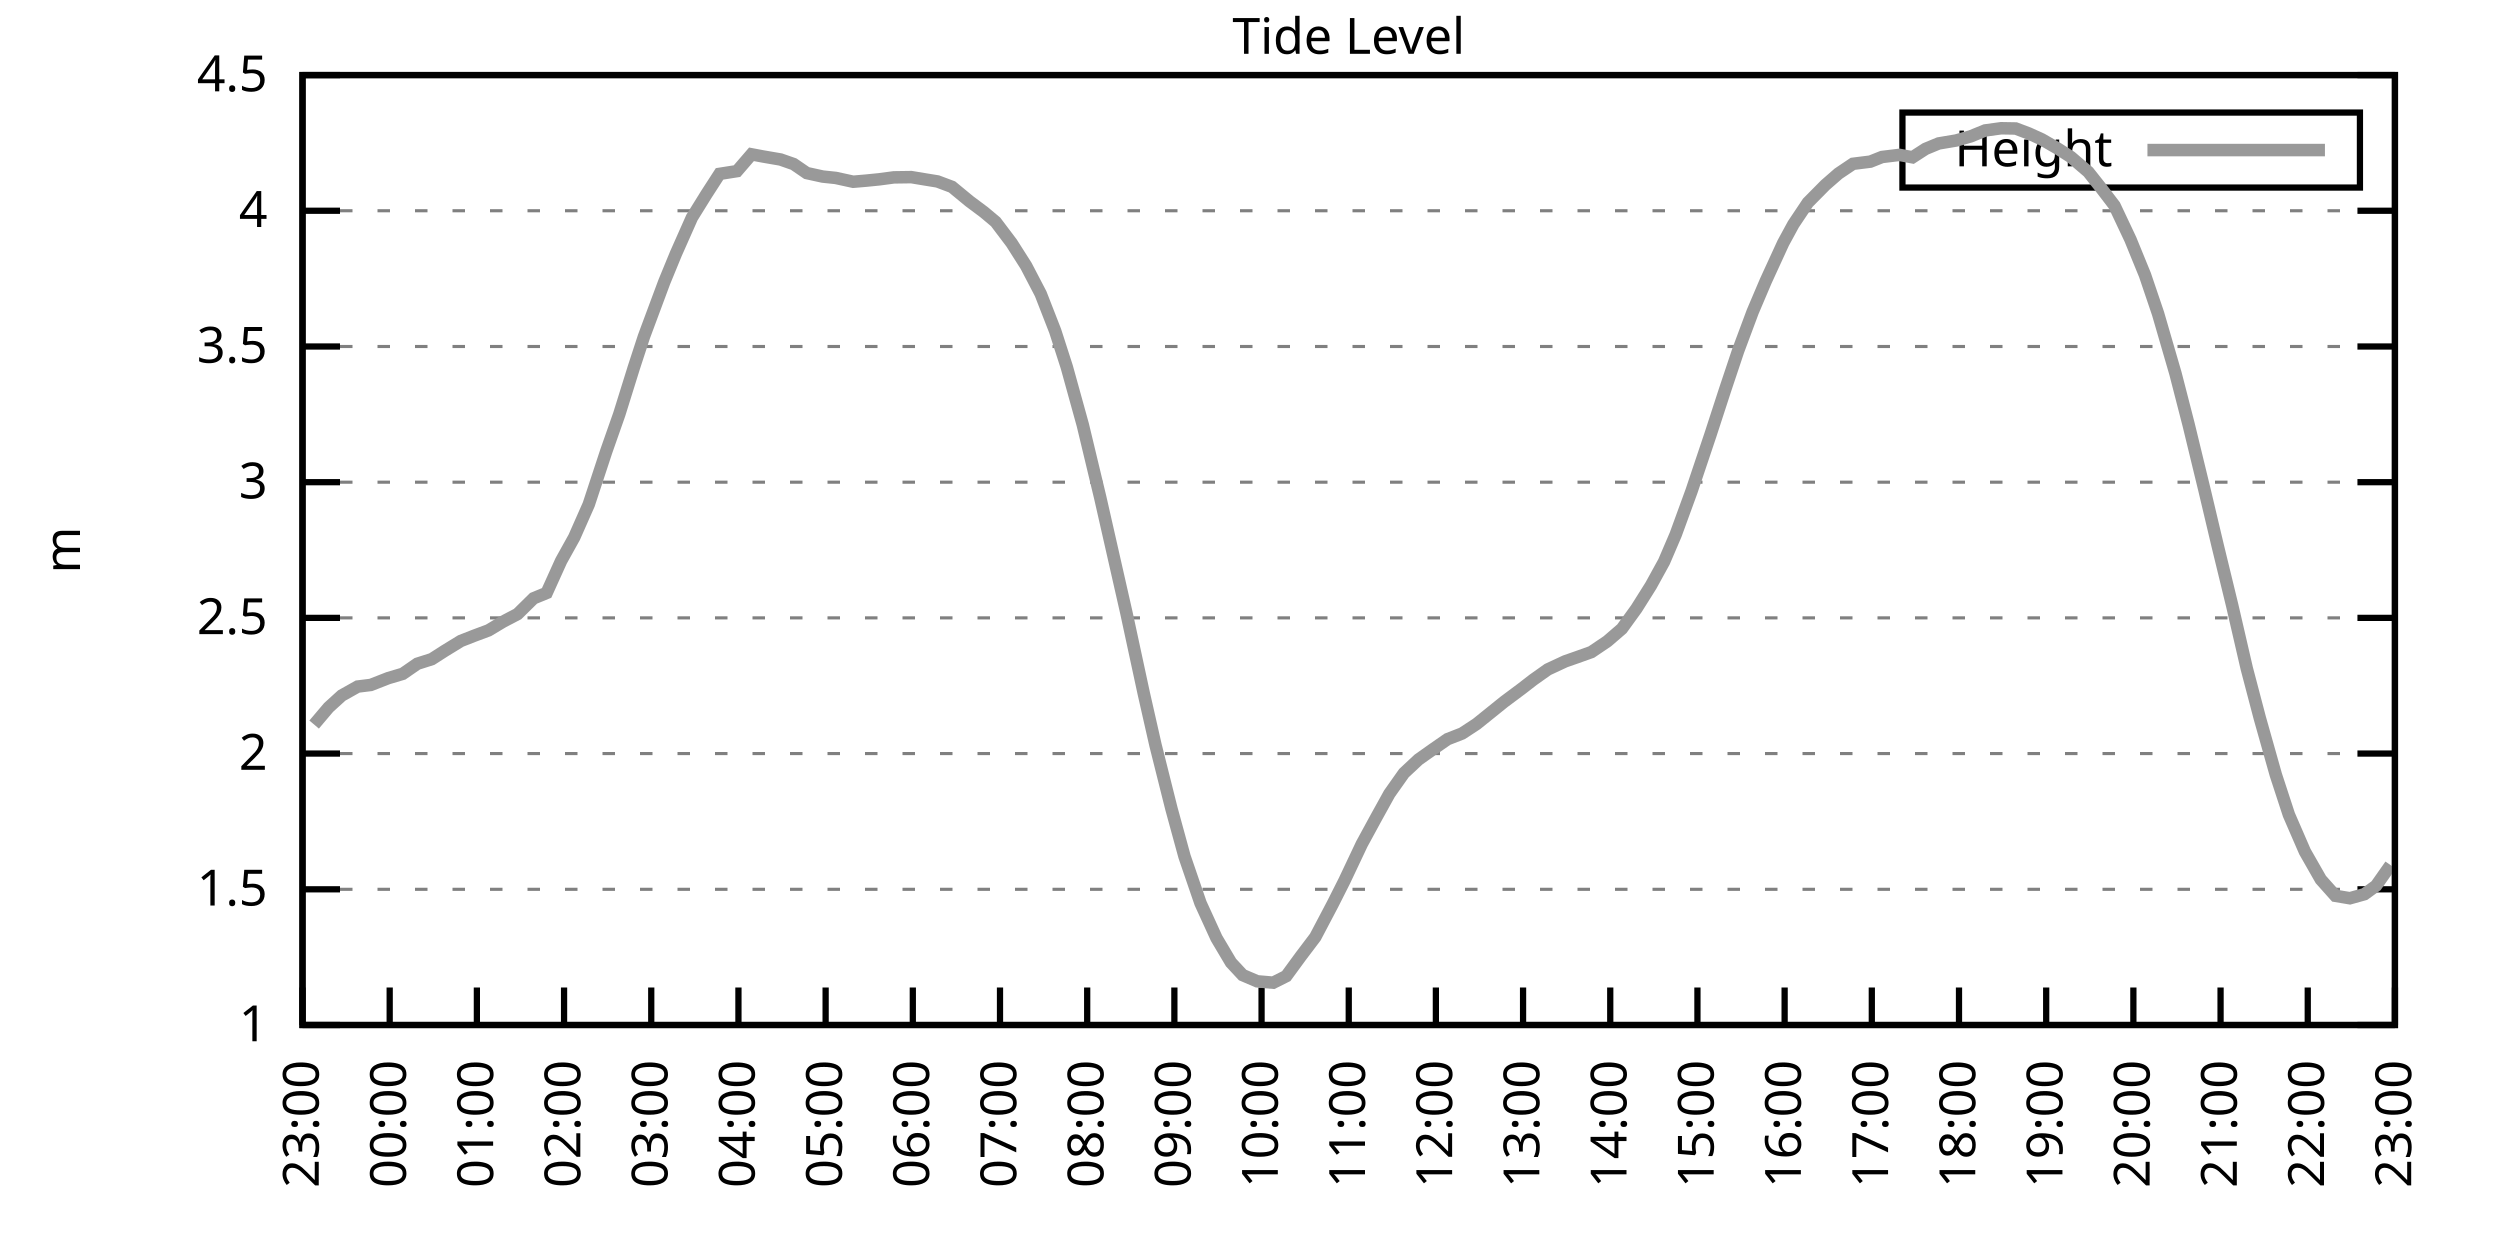
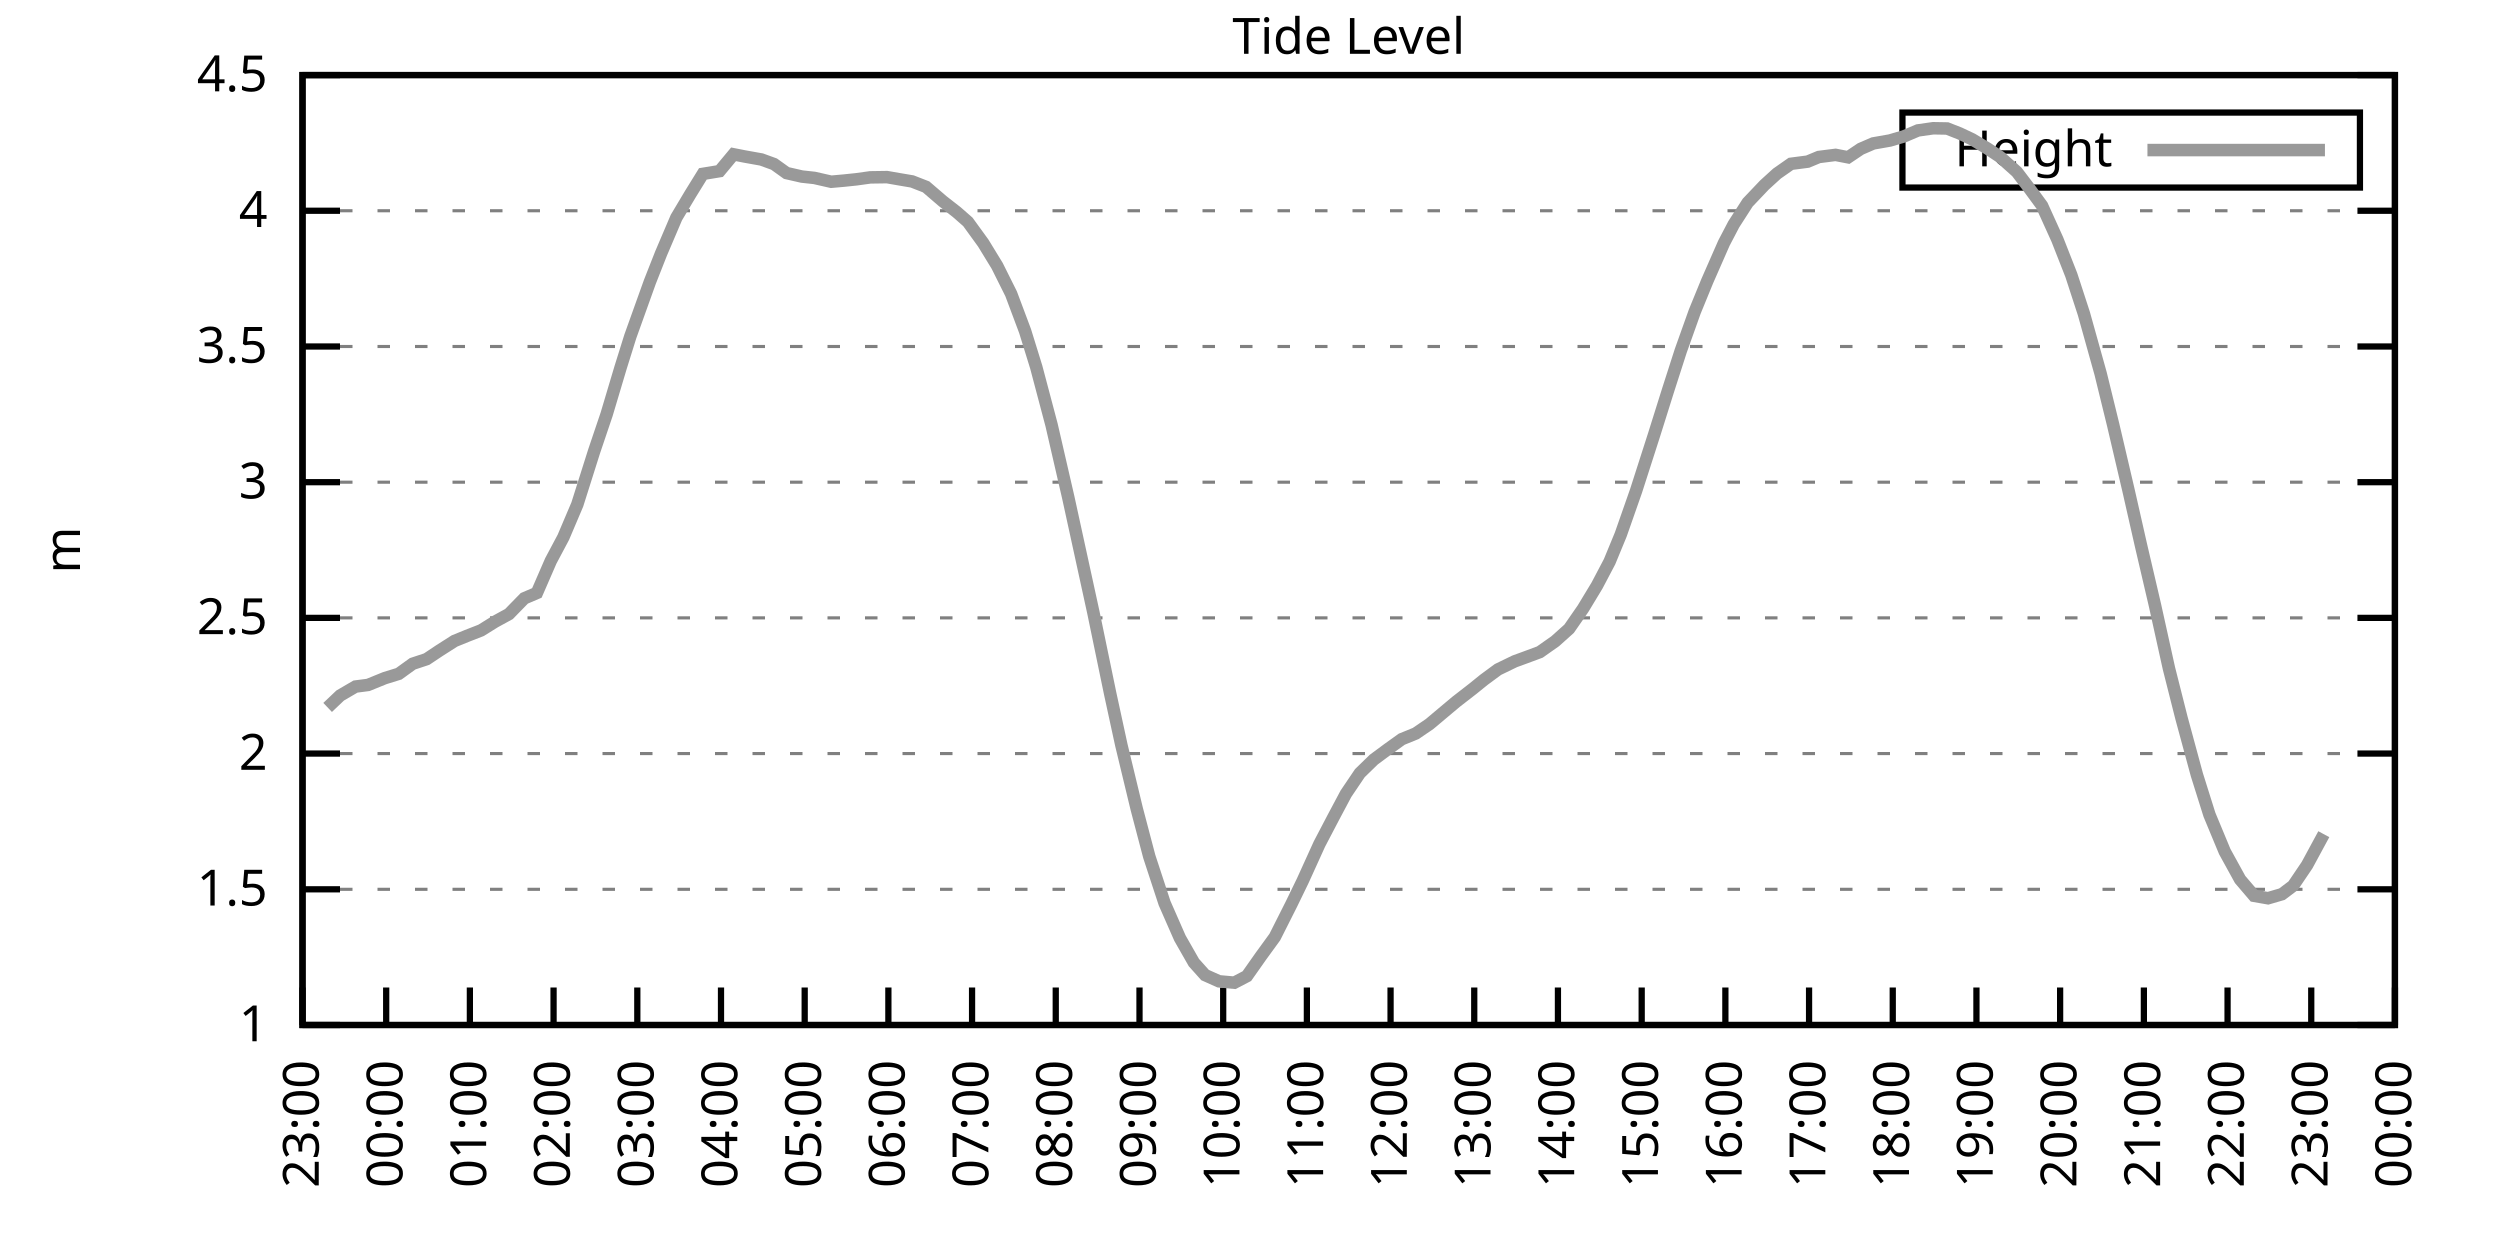
<svg xmlns="http://www.w3.org/2000/svg" xmlns:xlink="http://www.w3.org/1999/xlink" width="400" height="200" viewBox="0 0 400 200">
  <g id="gnuplot_canvas">
    <rect x="0" y="0" width="400" height="200" fill="none" />
    <defs>
      <circle id="gpDot" r="0.5" stroke-width="0.5" stroke="currentColor" />
      <path id="gpPt0" stroke-width="0.333" stroke="currentColor" d="M-1,0 h2 M0,-1 v2" />
      <path id="gpPt1" stroke-width="0.333" stroke="currentColor" d="M-1,-1 L1,1 M1,-1 L-1,1" />
      <path id="gpPt2" stroke-width="0.333" stroke="currentColor" d="M-1,0 L1,0 M0,-1 L0,1 M-1,-1 L1,1 M-1,1 L1,-1" />
      <rect id="gpPt3" stroke-width="0.333" stroke="currentColor" x="-1" y="-1" width="2" height="2" />
      <rect id="gpPt4" stroke-width="0.333" stroke="currentColor" fill="currentColor" x="-1" y="-1" width="2" height="2" />
      <circle id="gpPt5" stroke-width="0.333" stroke="currentColor" cx="0" cy="0" r="1" />
      <use xlink:href="#gpPt5" id="gpPt6" fill="currentColor" stroke="none" />
      <path id="gpPt7" stroke-width="0.333" stroke="currentColor" d="M0,-1.33 L-1.33,0.67 L1.33,0.67 z" />
      <use xlink:href="#gpPt7" id="gpPt8" fill="currentColor" stroke="none" />
      <use xlink:href="#gpPt7" id="gpPt9" stroke="currentColor" transform="rotate(180)" />
      <use xlink:href="#gpPt9" id="gpPt10" fill="currentColor" stroke="none" />
      <use xlink:href="#gpPt3" id="gpPt11" stroke="currentColor" transform="rotate(45)" />
      <use xlink:href="#gpPt11" id="gpPt12" fill="currentColor" stroke="none" />
      <path id="gpPt13" stroke-width="0.333" stroke="currentColor" d="M0,1.330 L1.265,0.411 L0.782,-1.067 L-0.782,-1.076 L-1.265,0.411 z" />
      <use xlink:href="#gpPt13" id="gpPt14" fill="currentColor" stroke="none" />
      <filter id="textbox" filterUnits="objectBoundingBox" x="0" y="0" height="1" width="1">
        <feFlood flood-color="white" flood-opacity="1" result="bgnd" />
        <feComposite in="SourceGraphic" in2="bgnd" operator="atop" />
      </filter>
      <filter id="greybox" filterUnits="objectBoundingBox" x="0" y="0" height="1" width="1">
        <feFlood flood-color="lightgrey" flood-opacity="1" result="grey" />
        <feComposite in="SourceGraphic" in2="grey" operator="atop" />
      </filter>
    </defs>
    <g fill="none" color="white" stroke="currentColor" stroke-width="1.00" stroke-linecap="butt" stroke-linejoin="miter">
</g>
    <g fill="none" color="black" stroke="currentColor" stroke-width="1.00" stroke-linecap="butt" stroke-linejoin="miter">
      <g stroke="none" shape-rendering="crispEdges">
        <polygon fill="rgb(255, 255, 255)" points="48.40,164.00 383.18,164.00 383.18,12.02 48.40,12.02 " />
      </g>
    </g>
    <g fill="none" color="black" stroke="currentColor" stroke-width="1.00" stroke-linecap="butt" stroke-linejoin="miter">
</g>
    <g fill="none" color="black" stroke="black" stroke-width="0.50" stroke-linecap="butt" stroke-linejoin="miter">
</g>
    <g fill="none" color="gray" stroke="currentColor" stroke-width="0.50" stroke-linecap="butt" stroke-linejoin="miter">
      <path stroke="gray" stroke-dasharray="2,4" class="gridline" d="M48.40,164.00 L383.19,164.00  " />
    </g>
    <g fill="none" color="gray" stroke="gray" stroke-width="1.00" stroke-linecap="butt" stroke-linejoin="miter">
</g>
    <g fill="none" color="black" stroke="currentColor" stroke-width="1.00" stroke-linecap="butt" stroke-linejoin="miter">
      <path stroke="black" d="M48.40,164.00 L54.40,164.00 M383.19,164.00 L377.19,164.00  " />
      <g transform="translate(42.80,166.60)" stroke="none" fill="black" font-family="Sans" font-size="8.00" text-anchor="end">
        <text>
          <tspan font-family="Sans"> 1</tspan>
        </text>
      </g>
    </g>
    <g fill="none" color="black" stroke="currentColor" stroke-width="1.00" stroke-linecap="butt" stroke-linejoin="miter">
</g>
    <g fill="none" color="black" stroke="black" stroke-width="0.50" stroke-linecap="butt" stroke-linejoin="miter">
</g>
    <g fill="none" color="gray" stroke="currentColor" stroke-width="0.50" stroke-linecap="butt" stroke-linejoin="miter">
      <path stroke="gray" stroke-dasharray="2,4" class="gridline" d="M48.40,142.29 L383.19,142.29  " />
    </g>
    <g fill="none" color="gray" stroke="gray" stroke-width="1.00" stroke-linecap="butt" stroke-linejoin="miter">
</g>
    <g fill="none" color="black" stroke="currentColor" stroke-width="1.00" stroke-linecap="butt" stroke-linejoin="miter">
      <path stroke="black" d="M48.40,142.29 L54.40,142.29 M383.19,142.29 L377.19,142.29  " />
      <g transform="translate(42.80,144.89)" stroke="none" fill="black" font-family="Sans" font-size="8.00" text-anchor="end">
        <text>
          <tspan font-family="Sans"> 1.5</tspan>
        </text>
      </g>
    </g>
    <g fill="none" color="black" stroke="currentColor" stroke-width="1.00" stroke-linecap="butt" stroke-linejoin="miter">
</g>
    <g fill="none" color="black" stroke="black" stroke-width="0.50" stroke-linecap="butt" stroke-linejoin="miter">
</g>
    <g fill="none" color="gray" stroke="currentColor" stroke-width="0.50" stroke-linecap="butt" stroke-linejoin="miter">
      <path stroke="gray" stroke-dasharray="2,4" class="gridline" d="M48.40,120.57 L383.19,120.57  " />
    </g>
    <g fill="none" color="gray" stroke="gray" stroke-width="1.00" stroke-linecap="butt" stroke-linejoin="miter">
</g>
    <g fill="none" color="black" stroke="currentColor" stroke-width="1.00" stroke-linecap="butt" stroke-linejoin="miter">
      <path stroke="black" d="M48.40,120.57 L54.40,120.57 M383.19,120.57 L377.19,120.57  " />
      <g transform="translate(42.80,123.17)" stroke="none" fill="black" font-family="Sans" font-size="8.00" text-anchor="end">
        <text>
          <tspan font-family="Sans"> 2</tspan>
        </text>
      </g>
    </g>
    <g fill="none" color="black" stroke="currentColor" stroke-width="1.00" stroke-linecap="butt" stroke-linejoin="miter">
</g>
    <g fill="none" color="black" stroke="black" stroke-width="0.50" stroke-linecap="butt" stroke-linejoin="miter">
</g>
    <g fill="none" color="gray" stroke="currentColor" stroke-width="0.50" stroke-linecap="butt" stroke-linejoin="miter">
      <path stroke="gray" stroke-dasharray="2,4" class="gridline" d="M48.40,98.86 L383.19,98.86  " />
    </g>
    <g fill="none" color="gray" stroke="gray" stroke-width="1.00" stroke-linecap="butt" stroke-linejoin="miter">
</g>
    <g fill="none" color="black" stroke="currentColor" stroke-width="1.00" stroke-linecap="butt" stroke-linejoin="miter">
      <path stroke="black" d="M48.40,98.86 L54.40,98.86 M383.19,98.86 L377.19,98.86  " />
      <g transform="translate(42.80,101.46)" stroke="none" fill="black" font-family="Sans" font-size="8.00" text-anchor="end">
        <text>
          <tspan font-family="Sans"> 2.5</tspan>
        </text>
      </g>
    </g>
    <g fill="none" color="black" stroke="currentColor" stroke-width="1.00" stroke-linecap="butt" stroke-linejoin="miter">
</g>
    <g fill="none" color="black" stroke="black" stroke-width="0.50" stroke-linecap="butt" stroke-linejoin="miter">
</g>
    <g fill="none" color="gray" stroke="currentColor" stroke-width="0.50" stroke-linecap="butt" stroke-linejoin="miter">
      <path stroke="gray" stroke-dasharray="2,4" class="gridline" d="M48.40,77.15 L383.19,77.15  " />
    </g>
    <g fill="none" color="gray" stroke="gray" stroke-width="1.00" stroke-linecap="butt" stroke-linejoin="miter">
</g>
    <g fill="none" color="black" stroke="currentColor" stroke-width="1.00" stroke-linecap="butt" stroke-linejoin="miter">
      <path stroke="black" d="M48.40,77.15 L54.40,77.15 M383.19,77.15 L377.19,77.15  " />
      <g transform="translate(42.80,79.75)" stroke="none" fill="black" font-family="Sans" font-size="8.00" text-anchor="end">
        <text>
          <tspan font-family="Sans"> 3</tspan>
        </text>
      </g>
    </g>
    <g fill="none" color="black" stroke="currentColor" stroke-width="1.00" stroke-linecap="butt" stroke-linejoin="miter">
</g>
    <g fill="none" color="black" stroke="black" stroke-width="0.50" stroke-linecap="butt" stroke-linejoin="miter">
</g>
    <g fill="none" color="gray" stroke="currentColor" stroke-width="0.50" stroke-linecap="butt" stroke-linejoin="miter">
      <path stroke="gray" stroke-dasharray="2,4" class="gridline" d="M48.40,55.44 L383.19,55.44  " />
    </g>
    <g fill="none" color="gray" stroke="gray" stroke-width="1.00" stroke-linecap="butt" stroke-linejoin="miter">
</g>
    <g fill="none" color="black" stroke="currentColor" stroke-width="1.00" stroke-linecap="butt" stroke-linejoin="miter">
      <path stroke="black" d="M48.40,55.44 L54.40,55.44 M383.19,55.44 L377.19,55.44  " />
      <g transform="translate(42.80,58.04)" stroke="none" fill="black" font-family="Sans" font-size="8.00" text-anchor="end">
        <text>
          <tspan font-family="Sans"> 3.5</tspan>
        </text>
      </g>
    </g>
    <g fill="none" color="black" stroke="currentColor" stroke-width="1.00" stroke-linecap="butt" stroke-linejoin="miter">
</g>
    <g fill="none" color="black" stroke="black" stroke-width="0.50" stroke-linecap="butt" stroke-linejoin="miter">
</g>
    <g fill="none" color="gray" stroke="currentColor" stroke-width="0.50" stroke-linecap="butt" stroke-linejoin="miter">
      <path stroke="gray" stroke-dasharray="2,4" class="gridline" d="M48.40,33.72 L383.19,33.72  " />
    </g>
    <g fill="none" color="gray" stroke="gray" stroke-width="1.00" stroke-linecap="butt" stroke-linejoin="miter">
</g>
    <g fill="none" color="black" stroke="currentColor" stroke-width="1.00" stroke-linecap="butt" stroke-linejoin="miter">
      <path stroke="black" d="M48.40,33.72 L54.40,33.72 M383.19,33.72 L377.19,33.72  " />
      <g transform="translate(42.80,36.32)" stroke="none" fill="black" font-family="Sans" font-size="8.00" text-anchor="end">
        <text>
          <tspan font-family="Sans"> 4</tspan>
        </text>
      </g>
    </g>
    <g fill="none" color="black" stroke="currentColor" stroke-width="1.00" stroke-linecap="butt" stroke-linejoin="miter">
</g>
    <g fill="none" color="black" stroke="black" stroke-width="0.50" stroke-linecap="butt" stroke-linejoin="miter">
</g>
    <g fill="none" color="gray" stroke="currentColor" stroke-width="0.50" stroke-linecap="butt" stroke-linejoin="miter">
      <path stroke="gray" stroke-dasharray="2,4" class="gridline" d="M48.40,12.01 L383.19,12.01  " />
    </g>
    <g fill="none" color="gray" stroke="gray" stroke-width="1.00" stroke-linecap="butt" stroke-linejoin="miter">
</g>
    <g fill="none" color="black" stroke="currentColor" stroke-width="1.00" stroke-linecap="butt" stroke-linejoin="miter">
      <path stroke="black" d="M48.40,12.01 L54.40,12.01 M383.19,12.01 L377.19,12.01  " />
      <g transform="translate(42.80,14.61)" stroke="none" fill="black" font-family="Sans" font-size="8.00" text-anchor="end">
        <text>
          <tspan font-family="Sans"> 4.5</tspan>
        </text>
      </g>
    </g>
    <g fill="none" color="black" stroke="currentColor" stroke-width="1.00" stroke-linecap="butt" stroke-linejoin="miter">
      <path stroke="black" d="M48.40,164.00 L48.40,158.00  " />
      <g transform="translate(51.00,169.60) rotate(270.00)" stroke="none" fill="black" font-family="Sans" font-size="8.00" text-anchor="end">
        <text>
          <tspan font-family="Sans">23:00</tspan>
        </text>
      </g>
    </g>
    <g fill="none" color="black" stroke="currentColor" stroke-width="1.00" stroke-linecap="butt" stroke-linejoin="miter">
-       <path stroke="black" d="M62.35,164.00 L62.35,158.00  " />
-       <g transform="translate(64.95,169.60) rotate(270.00)" stroke="none" fill="black" font-family="Sans" font-size="8.00" text-anchor="end">
+       <path stroke="black" d="M61.79,164.00 L61.79,158.00  " />
+       <g transform="translate(64.39,169.60) rotate(270.00)" stroke="none" fill="black" font-family="Sans" font-size="8.00" text-anchor="end">
        <text>
          <tspan font-family="Sans">00:00</tspan>
        </text>
      </g>
    </g>
    <g fill="none" color="black" stroke="currentColor" stroke-width="1.00" stroke-linecap="butt" stroke-linejoin="miter">
-       <path stroke="black" d="M76.30,164.00 L76.30,158.00  " />
-       <g transform="translate(78.90,169.60) rotate(270.00)" stroke="none" fill="black" font-family="Sans" font-size="8.00" text-anchor="end">
+       <path stroke="black" d="M75.18,164.00 L75.18,158.00  " />
+       <g transform="translate(77.78,169.60) rotate(270.00)" stroke="none" fill="black" font-family="Sans" font-size="8.00" text-anchor="end">
        <text>
          <tspan font-family="Sans">01:00</tspan>
        </text>
      </g>
    </g>
    <g fill="none" color="black" stroke="currentColor" stroke-width="1.00" stroke-linecap="butt" stroke-linejoin="miter">
-       <path stroke="black" d="M90.25,164.00 L90.25,158.00  " />
-       <g transform="translate(92.85,169.60) rotate(270.00)" stroke="none" fill="black" font-family="Sans" font-size="8.00" text-anchor="end">
+       <path stroke="black" d="M88.57,164.00 L88.57,158.00  " />
+       <g transform="translate(91.17,169.60) rotate(270.00)" stroke="none" fill="black" font-family="Sans" font-size="8.00" text-anchor="end">
        <text>
          <tspan font-family="Sans">02:00</tspan>
        </text>
      </g>
    </g>
    <g fill="none" color="black" stroke="currentColor" stroke-width="1.00" stroke-linecap="butt" stroke-linejoin="miter">
-       <path stroke="black" d="M104.20,164.00 L104.20,158.00  " />
-       <g transform="translate(106.80,169.60) rotate(270.00)" stroke="none" fill="black" font-family="Sans" font-size="8.00" text-anchor="end">
+       <path stroke="black" d="M101.97,164.00 L101.97,158.00  " />
+       <g transform="translate(104.57,169.60) rotate(270.00)" stroke="none" fill="black" font-family="Sans" font-size="8.00" text-anchor="end">
        <text>
          <tspan font-family="Sans">03:00</tspan>
        </text>
      </g>
    </g>
    <g fill="none" color="black" stroke="currentColor" stroke-width="1.00" stroke-linecap="butt" stroke-linejoin="miter">
-       <path stroke="black" d="M118.15,164.00 L118.15,158.00  " />
-       <g transform="translate(120.75,169.60) rotate(270.00)" stroke="none" fill="black" font-family="Sans" font-size="8.00" text-anchor="end">
+       <path stroke="black" d="M115.36,164.00 L115.36,158.00  " />
+       <g transform="translate(117.96,169.60) rotate(270.00)" stroke="none" fill="black" font-family="Sans" font-size="8.00" text-anchor="end">
        <text>
          <tspan font-family="Sans">04:00</tspan>
        </text>
      </g>
    </g>
    <g fill="none" color="black" stroke="currentColor" stroke-width="1.00" stroke-linecap="butt" stroke-linejoin="miter">
-       <path stroke="black" d="M132.10,164.00 L132.10,158.00  " />
-       <g transform="translate(134.70,169.60) rotate(270.00)" stroke="none" fill="black" font-family="Sans" font-size="8.00" text-anchor="end">
+       <path stroke="black" d="M128.75,164.00 L128.75,158.00  " />
+       <g transform="translate(131.35,169.60) rotate(270.00)" stroke="none" fill="black" font-family="Sans" font-size="8.00" text-anchor="end">
        <text>
          <tspan font-family="Sans">05:00</tspan>
        </text>
      </g>
    </g>
    <g fill="none" color="black" stroke="currentColor" stroke-width="1.00" stroke-linecap="butt" stroke-linejoin="miter">
-       <path stroke="black" d="M146.05,164.00 L146.05,158.00  " />
-       <g transform="translate(148.65,169.60) rotate(270.00)" stroke="none" fill="black" font-family="Sans" font-size="8.00" text-anchor="end">
+       <path stroke="black" d="M142.14,164.00 L142.14,158.00  " />
+       <g transform="translate(144.74,169.60) rotate(270.00)" stroke="none" fill="black" font-family="Sans" font-size="8.00" text-anchor="end">
        <text>
          <tspan font-family="Sans">06:00</tspan>
        </text>
      </g>
    </g>
    <g fill="none" color="black" stroke="currentColor" stroke-width="1.00" stroke-linecap="butt" stroke-linejoin="miter">
-       <path stroke="black" d="M160.00,164.00 L160.00,158.00  " />
-       <g transform="translate(162.60,169.60) rotate(270.00)" stroke="none" fill="black" font-family="Sans" font-size="8.00" text-anchor="end">
+       <path stroke="black" d="M155.53,164.00 L155.53,158.00  " />
+       <g transform="translate(158.13,169.60) rotate(270.00)" stroke="none" fill="black" font-family="Sans" font-size="8.00" text-anchor="end">
        <text>
          <tspan font-family="Sans">07:00</tspan>
        </text>
      </g>
    </g>
    <g fill="none" color="black" stroke="currentColor" stroke-width="1.00" stroke-linecap="butt" stroke-linejoin="miter">
-       <path stroke="black" d="M173.95,164.00 L173.95,158.00  " />
-       <g transform="translate(176.55,169.60) rotate(270.00)" stroke="none" fill="black" font-family="Sans" font-size="8.00" text-anchor="end">
+       <path stroke="black" d="M168.92,164.00 L168.92,158.00  " />
+       <g transform="translate(171.52,169.60) rotate(270.00)" stroke="none" fill="black" font-family="Sans" font-size="8.00" text-anchor="end">
        <text>
          <tspan font-family="Sans">08:00</tspan>
        </text>
      </g>
    </g>
    <g fill="none" color="black" stroke="currentColor" stroke-width="1.00" stroke-linecap="butt" stroke-linejoin="miter">
-       <path stroke="black" d="M187.90,164.00 L187.90,158.00  " />
-       <g transform="translate(190.50,169.60) rotate(270.00)" stroke="none" fill="black" font-family="Sans" font-size="8.00" text-anchor="end">
+       <path stroke="black" d="M182.32,164.00 L182.32,158.00  " />
+       <g transform="translate(184.92,169.60) rotate(270.00)" stroke="none" fill="black" font-family="Sans" font-size="8.00" text-anchor="end">
        <text>
          <tspan font-family="Sans">09:00</tspan>
        </text>
      </g>
    </g>
    <g fill="none" color="black" stroke="currentColor" stroke-width="1.00" stroke-linecap="butt" stroke-linejoin="miter">
-       <path stroke="black" d="M201.85,164.00 L201.85,158.00  " />
-       <g transform="translate(204.45,169.60) rotate(270.00)" stroke="none" fill="black" font-family="Sans" font-size="8.00" text-anchor="end">
+       <path stroke="black" d="M195.71,164.00 L195.71,158.00  " />
+       <g transform="translate(198.31,169.60) rotate(270.00)" stroke="none" fill="black" font-family="Sans" font-size="8.00" text-anchor="end">
        <text>
          <tspan font-family="Sans">10:00</tspan>
        </text>
      </g>
    </g>
    <g fill="none" color="black" stroke="currentColor" stroke-width="1.00" stroke-linecap="butt" stroke-linejoin="miter">
-       <path stroke="black" d="M215.80,164.00 L215.80,158.00  " />
-       <g transform="translate(218.40,169.60) rotate(270.00)" stroke="none" fill="black" font-family="Sans" font-size="8.00" text-anchor="end">
+       <path stroke="black" d="M209.10,164.00 L209.10,158.00  " />
+       <g transform="translate(211.70,169.60) rotate(270.00)" stroke="none" fill="black" font-family="Sans" font-size="8.00" text-anchor="end">
        <text>
          <tspan font-family="Sans">11:00</tspan>
        </text>
      </g>
    </g>
    <g fill="none" color="black" stroke="currentColor" stroke-width="1.00" stroke-linecap="butt" stroke-linejoin="miter">
-       <path stroke="black" d="M229.74,164.00 L229.74,158.00  " />
-       <g transform="translate(232.34,169.60) rotate(270.00)" stroke="none" fill="black" font-family="Sans" font-size="8.00" text-anchor="end">
+       <path stroke="black" d="M222.49,164.00 L222.49,158.00  " />
+       <g transform="translate(225.09,169.60) rotate(270.00)" stroke="none" fill="black" font-family="Sans" font-size="8.00" text-anchor="end">
        <text>
          <tspan font-family="Sans">12:00</tspan>
        </text>
      </g>
    </g>
    <g fill="none" color="black" stroke="currentColor" stroke-width="1.00" stroke-linecap="butt" stroke-linejoin="miter">
-       <path stroke="black" d="M243.69,164.00 L243.69,158.00  " />
-       <g transform="translate(246.29,169.60) rotate(270.00)" stroke="none" fill="black" font-family="Sans" font-size="8.00" text-anchor="end">
+       <path stroke="black" d="M235.88,164.00 L235.88,158.00  " />
+       <g transform="translate(238.48,169.60) rotate(270.00)" stroke="none" fill="black" font-family="Sans" font-size="8.00" text-anchor="end">
        <text>
          <tspan font-family="Sans">13:00</tspan>
        </text>
      </g>
    </g>
    <g fill="none" color="black" stroke="currentColor" stroke-width="1.00" stroke-linecap="butt" stroke-linejoin="miter">
-       <path stroke="black" d="M257.64,164.00 L257.64,158.00  " />
-       <g transform="translate(260.24,169.60) rotate(270.00)" stroke="none" fill="black" font-family="Sans" font-size="8.00" text-anchor="end">
+       <path stroke="black" d="M249.27,164.00 L249.27,158.00  " />
+       <g transform="translate(251.87,169.60) rotate(270.00)" stroke="none" fill="black" font-family="Sans" font-size="8.00" text-anchor="end">
        <text>
          <tspan font-family="Sans">14:00</tspan>
        </text>
      </g>
    </g>
    <g fill="none" color="black" stroke="currentColor" stroke-width="1.00" stroke-linecap="butt" stroke-linejoin="miter">
-       <path stroke="black" d="M271.59,164.00 L271.59,158.00  " />
-       <g transform="translate(274.19,169.60) rotate(270.00)" stroke="none" fill="black" font-family="Sans" font-size="8.00" text-anchor="end">
+       <path stroke="black" d="M262.67,164.00 L262.67,158.00  " />
+       <g transform="translate(265.27,169.60) rotate(270.00)" stroke="none" fill="black" font-family="Sans" font-size="8.00" text-anchor="end">
        <text>
          <tspan font-family="Sans">15:00</tspan>
        </text>
      </g>
    </g>
    <g fill="none" color="black" stroke="currentColor" stroke-width="1.00" stroke-linecap="butt" stroke-linejoin="miter">
-       <path stroke="black" d="M285.54,164.00 L285.54,158.00  " />
-       <g transform="translate(288.14,169.60) rotate(270.00)" stroke="none" fill="black" font-family="Sans" font-size="8.00" text-anchor="end">
+       <path stroke="black" d="M276.06,164.00 L276.06,158.00  " />
+       <g transform="translate(278.66,169.60) rotate(270.00)" stroke="none" fill="black" font-family="Sans" font-size="8.00" text-anchor="end">
        <text>
          <tspan font-family="Sans">16:00</tspan>
        </text>
      </g>
    </g>
    <g fill="none" color="black" stroke="currentColor" stroke-width="1.00" stroke-linecap="butt" stroke-linejoin="miter">
-       <path stroke="black" d="M299.49,164.00 L299.49,158.00  " />
-       <g transform="translate(302.09,169.60) rotate(270.00)" stroke="none" fill="black" font-family="Sans" font-size="8.00" text-anchor="end">
+       <path stroke="black" d="M289.45,164.00 L289.45,158.00  " />
+       <g transform="translate(292.05,169.60) rotate(270.00)" stroke="none" fill="black" font-family="Sans" font-size="8.00" text-anchor="end">
        <text>
          <tspan font-family="Sans">17:00</tspan>
        </text>
      </g>
    </g>
    <g fill="none" color="black" stroke="currentColor" stroke-width="1.00" stroke-linecap="butt" stroke-linejoin="miter">
-       <path stroke="black" d="M313.44,164.00 L313.44,158.00  " />
-       <g transform="translate(316.04,169.60) rotate(270.00)" stroke="none" fill="black" font-family="Sans" font-size="8.00" text-anchor="end">
+       <path stroke="black" d="M302.84,164.00 L302.84,158.00  " />
+       <g transform="translate(305.44,169.60) rotate(270.00)" stroke="none" fill="black" font-family="Sans" font-size="8.00" text-anchor="end">
        <text>
          <tspan font-family="Sans">18:00</tspan>
        </text>
      </g>
    </g>
    <g fill="none" color="black" stroke="currentColor" stroke-width="1.00" stroke-linecap="butt" stroke-linejoin="miter">
-       <path stroke="black" d="M327.39,164.00 L327.39,158.00  " />
-       <g transform="translate(329.99,169.60) rotate(270.00)" stroke="none" fill="black" font-family="Sans" font-size="8.00" text-anchor="end">
+       <path stroke="black" d="M316.23,164.00 L316.23,158.00  " />
+       <g transform="translate(318.83,169.60) rotate(270.00)" stroke="none" fill="black" font-family="Sans" font-size="8.00" text-anchor="end">
        <text>
          <tspan font-family="Sans">19:00</tspan>
        </text>
      </g>
    </g>
    <g fill="none" color="black" stroke="currentColor" stroke-width="1.00" stroke-linecap="butt" stroke-linejoin="miter">
-       <path stroke="black" d="M341.34,164.00 L341.34,158.00  " />
-       <g transform="translate(343.94,169.60) rotate(270.00)" stroke="none" fill="black" font-family="Sans" font-size="8.00" text-anchor="end">
+       <path stroke="black" d="M329.62,164.00 L329.62,158.00  " />
+       <g transform="translate(332.22,169.60) rotate(270.00)" stroke="none" fill="black" font-family="Sans" font-size="8.00" text-anchor="end">
        <text>
          <tspan font-family="Sans">20:00</tspan>
        </text>
      </g>
    </g>
    <g fill="none" color="black" stroke="currentColor" stroke-width="1.00" stroke-linecap="butt" stroke-linejoin="miter">
-       <path stroke="black" d="M355.29,164.00 L355.29,158.00  " />
-       <g transform="translate(357.89,169.60) rotate(270.00)" stroke="none" fill="black" font-family="Sans" font-size="8.00" text-anchor="end">
+       <path stroke="black" d="M343.02,164.00 L343.02,158.00  " />
+       <g transform="translate(345.62,169.60) rotate(270.00)" stroke="none" fill="black" font-family="Sans" font-size="8.00" text-anchor="end">
        <text>
          <tspan font-family="Sans">21:00</tspan>
        </text>
      </g>
    </g>
    <g fill="none" color="black" stroke="currentColor" stroke-width="1.00" stroke-linecap="butt" stroke-linejoin="miter">
-       <path stroke="black" d="M369.24,164.00 L369.24,158.00  " />
-       <g transform="translate(371.84,169.60) rotate(270.00)" stroke="none" fill="black" font-family="Sans" font-size="8.00" text-anchor="end">
+       <path stroke="black" d="M356.41,164.00 L356.41,158.00  " />
+       <g transform="translate(359.01,169.60) rotate(270.00)" stroke="none" fill="black" font-family="Sans" font-size="8.00" text-anchor="end">
        <text>
          <tspan font-family="Sans">22:00</tspan>
+         </text>
+       </g>
+     </g>
+     <g fill="none" color="black" stroke="currentColor" stroke-width="1.00" stroke-linecap="butt" stroke-linejoin="miter">
+       <path stroke="black" d="M369.80,164.00 L369.80,158.00  " />
+       <g transform="translate(372.40,169.60) rotate(270.00)" stroke="none" fill="black" font-family="Sans" font-size="8.00" text-anchor="end">
+         <text>
+           <tspan font-family="Sans">23:00</tspan>
        </text>
      </g>
    </g>
    <g fill="none" color="black" stroke="currentColor" stroke-width="1.00" stroke-linecap="butt" stroke-linejoin="miter">
      <path stroke="black" d="M383.19,164.00 L383.19,158.00  " />
      <g transform="translate(385.79,169.60) rotate(270.00)" stroke="none" fill="black" font-family="Sans" font-size="8.00" text-anchor="end">
        <text>
-           <tspan font-family="Sans">23:00</tspan>
+           <tspan font-family="Sans">00:00</tspan>
        </text>
      </g>
    </g>
    <g fill="none" color="black" stroke="currentColor" stroke-width="1.00" stroke-linecap="butt" stroke-linejoin="miter">
</g>
    <g fill="none" color="black" stroke="currentColor" stroke-width="1.00" stroke-linecap="butt" stroke-linejoin="miter">
      <path stroke="black" d="M48.40,12.01 L48.40,164.00 L383.19,164.00 L383.19,12.01 L48.40,12.01 Z  " />
    </g>
    <g fill="none" color="black" stroke="currentColor" stroke-width="1.00" stroke-linecap="butt" stroke-linejoin="miter">
</g>
    <g fill="none" color="black" stroke="currentColor" stroke-width="1.00" stroke-linecap="butt" stroke-linejoin="miter">
      <path stroke="black" d="M304.39,30.01 L304.39,18.01 L377.59,18.01 L377.59,30.01 L304.39,30.01 Z  " />
    </g>
    <g id="Tide_level_plot_1">
      <g fill="none" color="white" stroke="black" stroke-width="2.00" stroke-linecap="butt" stroke-linejoin="miter">
</g>
      <g fill="none" color="black" stroke="currentColor" stroke-width="2.00" stroke-linecap="butt" stroke-linejoin="miter">
        <g transform="translate(337.99,26.61)" stroke="none" fill="black" font-family="Sans" font-size="8.00" text-anchor="end">
          <text>
            <tspan font-family="Sans">Height</tspan>
          </text>
        </g>
      </g>
      <g fill="none" color="black" stroke="currentColor" stroke-width="2.00" stroke-linecap="butt" stroke-linejoin="miter">
-         <path stroke="rgb(153, 153, 153)" d="M343.59,24.01 L371.99,24.01 M50.26,115.93 L52.58,113.19 L54.68,111.28 L57.23,109.85 L59.33,109.59 L62.12,108.50   L64.44,107.81 L66.77,106.20 L69.09,105.46 L71.18,104.12 L73.74,102.55 L75.83,101.73 L78.16,100.86 L80.48,99.47   L82.81,98.25 L85.37,95.73 L87.46,94.87 L89.78,89.74 L91.88,85.96 L94.20,80.71 L96.99,72.24 L99.08,66.29   L101.41,58.82 L103.04,53.83 L106.29,45.10 L108.15,40.58 L110.71,34.81 L113.03,31.07 L115.13,27.82 L117.92,27.38   L120.24,24.69 L122.10,25.04 L124.89,25.52 L126.98,26.25 L129.08,27.69 L131.63,28.25 L133.72,28.47 L136.51,29.08   L138.61,28.90 L140.70,28.69 L143.02,28.38 L145.81,28.34 L147.91,28.69 L150.00,29.03 L152.32,29.90 L155.11,32.20   L157.44,33.94 L159.30,35.50 L161.86,38.89 L164.18,42.54 L166.51,47.01 L168.83,52.96 L170.69,58.74 L173.25,67.99   L176.04,79.62 L180.22,98.04 L183.01,110.98 L184.87,119.18 L187.43,129.39 L189.52,137.03 L192.08,144.50 L194.64,150.10   L196.96,154.01 L198.82,156.01 L201.15,157.01 L203.71,157.23 L205.80,156.18 L208.12,153.01 L210.45,149.93 L213.24,144.63   L215.10,140.94 L217.89,135.04 L220.21,130.78 L222.30,127.00 L224.63,123.70 L226.95,121.53 L229.28,119.88 L231.60,118.27   L233.93,117.36 L236.25,115.84 L238.35,114.15 L240.67,112.28 L243.46,110.20 L245.32,108.76 L247.65,107.11 L250.44,105.81   L252.30,105.16 L254.62,104.33 L257.18,102.60 L259.50,100.60 L261.83,97.38 L264.15,93.69 L266.25,89.87 L268.11,85.53   L270.66,78.54 L273.69,69.51 L276.01,62.38 L278.10,56.13 L280.43,49.88 L282.52,44.97 L285.31,38.89 L286.94,35.89   L289.26,32.42 L292.05,29.60 L294.15,27.77 L296.47,26.21 L299.26,25.86 L301.12,25.12 L303.91,24.78 L306.00,25.17   L308.09,23.82 L310.19,22.95 L312.98,22.48 L315.30,21.82 L317.63,20.87 L320.18,20.52 L322.51,20.56 L324.60,21.35   L326.69,22.30 L329.25,23.78 L331.34,25.12 L334.13,27.51 L336.23,30.16 L338.32,32.90 L340.88,38.33 L343.20,44.01   L345.29,50.18 L348.08,59.78 L350.18,67.94 L352.73,78.45 L354.83,87.31 L357.15,96.86 L359.48,106.94 L361.57,114.89   L364.13,123.96 L366.22,130.35 L368.78,136.25 L371.33,140.72 L373.66,143.33 L375.98,143.72 L378.31,143.07 L380.17,141.72   L382.49,138.42  " />
+         <path stroke="rgb(153, 153, 153)" d="M343.59,24.01 L371.99,24.01 M52.42,113.19 L54.43,111.28 L56.88,109.85 L58.89,109.59 L61.57,108.50 L63.80,107.81   L66.03,106.20 L68.26,105.46 L70.27,104.12 L72.73,102.55 L74.74,101.73 L76.97,100.86 L79.20,99.47 L81.43,98.25   L83.89,95.73 L85.90,94.87 L88.13,89.74 L90.14,85.96 L92.37,80.71 L95.05,72.24 L97.06,66.29 L99.29,58.82   L100.85,53.83 L103.98,45.10 L105.76,40.58 L108.22,34.81 L110.45,31.07 L112.46,27.82 L115.13,27.38 L117.37,24.69   L119.15,25.04 L121.83,25.52 L123.84,26.25 L125.85,27.69 L128.30,28.25 L130.31,28.47 L132.99,29.08 L135.00,28.90   L137.01,28.69 L139.24,28.38 L141.92,28.34 L143.93,28.69 L145.94,29.03 L148.17,29.90 L150.85,32.20 L153.08,33.94   L154.86,35.50 L157.32,38.89 L159.55,42.54 L161.78,47.01 L164.01,52.96 L165.80,58.74 L168.25,67.99 L170.93,79.62   L174.95,98.04 L177.63,110.98 L179.41,119.18 L181.87,129.39 L183.88,137.03 L186.33,144.50 L188.79,150.10 L191.02,154.01   L192.81,156.01 L195.04,157.01 L197.49,157.23 L199.50,156.18 L201.73,153.01 L203.97,149.93 L206.64,144.63 L208.43,140.94   L211.11,135.04 L213.34,130.78 L215.35,127.00 L217.58,123.70 L219.81,121.53 L222.04,119.88 L224.28,118.27 L226.51,117.36   L228.74,115.84 L230.75,114.15 L232.98,112.28 L235.66,110.20 L237.44,108.76 L239.68,107.11 L242.36,105.81 L244.14,105.16   L246.37,104.33 L248.83,102.60 L251.06,100.60 L253.29,97.38 L255.52,93.69 L257.53,89.87 L259.32,85.53 L261.77,78.54   L264.67,69.51 L266.91,62.38 L268.92,56.13 L271.15,49.88 L273.16,44.97 L275.83,38.89 L277.40,35.89 L279.63,32.42   L282.31,29.60 L284.32,27.77 L286.55,26.21 L289.23,25.86 L291.01,25.12 L293.69,24.78 L295.70,25.17 L297.71,23.82   L299.72,22.95 L302.39,22.48 L304.63,21.82 L306.86,20.87 L309.31,20.52 L311.54,20.56 L313.55,21.35 L315.56,22.30   L318.02,23.78 L320.03,25.12 L322.70,27.51 L324.71,30.16 L326.72,32.90 L329.18,38.33 L331.41,44.01 L333.42,50.18   L336.10,59.78 L338.10,67.94 L340.56,78.45 L342.57,87.31 L344.80,96.86 L347.03,106.94 L349.04,114.89 L351.50,123.96   L353.51,130.35 L355.96,136.25 L358.42,140.72 L360.65,143.33 L362.88,143.72 L365.11,143.07 L366.90,141.72 L369.13,138.42   L371.81,133.47  " />
      </g>
    </g>
    <g fill="none" color="black" stroke="currentColor" stroke-width="2.00" stroke-linecap="butt" stroke-linejoin="miter">
</g>
    <g fill="none" color="black" stroke="black" stroke-width="1.00" stroke-linecap="butt" stroke-linejoin="miter">
</g>
    <g fill="none" color="black" stroke="currentColor" stroke-width="1.00" stroke-linecap="butt" stroke-linejoin="miter">
      <path stroke="black" d="M48.40,12.01 L48.40,164.00 L383.19,164.00 L383.19,12.01 L48.40,12.01 Z  " />
      <g transform="translate(12.80,88.01) rotate(270.00)" stroke="none" fill="black" font-family="Sans" font-size="8.00" text-anchor="middle">
        <text>
          <tspan font-family="Sans">m</tspan>
        </text>
      </g>
    </g>
    <g fill="none" color="black" stroke="currentColor" stroke-width="1.00" stroke-linecap="butt" stroke-linejoin="miter">
</g>
    <g fill="none" color="black" stroke="currentColor" stroke-width="1.00" stroke-linecap="butt" stroke-linejoin="miter">
      <g transform="translate(215.79,8.61)" stroke="none" fill="black" font-family="Sans" font-size="8.00" text-anchor="middle">
        <text>
          <tspan font-family="Sans">Tide Level</tspan>
        </text>
      </g>
    </g>
    <g fill="none" color="black" stroke="currentColor" stroke-width="1.00" stroke-linecap="butt" stroke-linejoin="miter">
</g>
  </g>
</svg>
